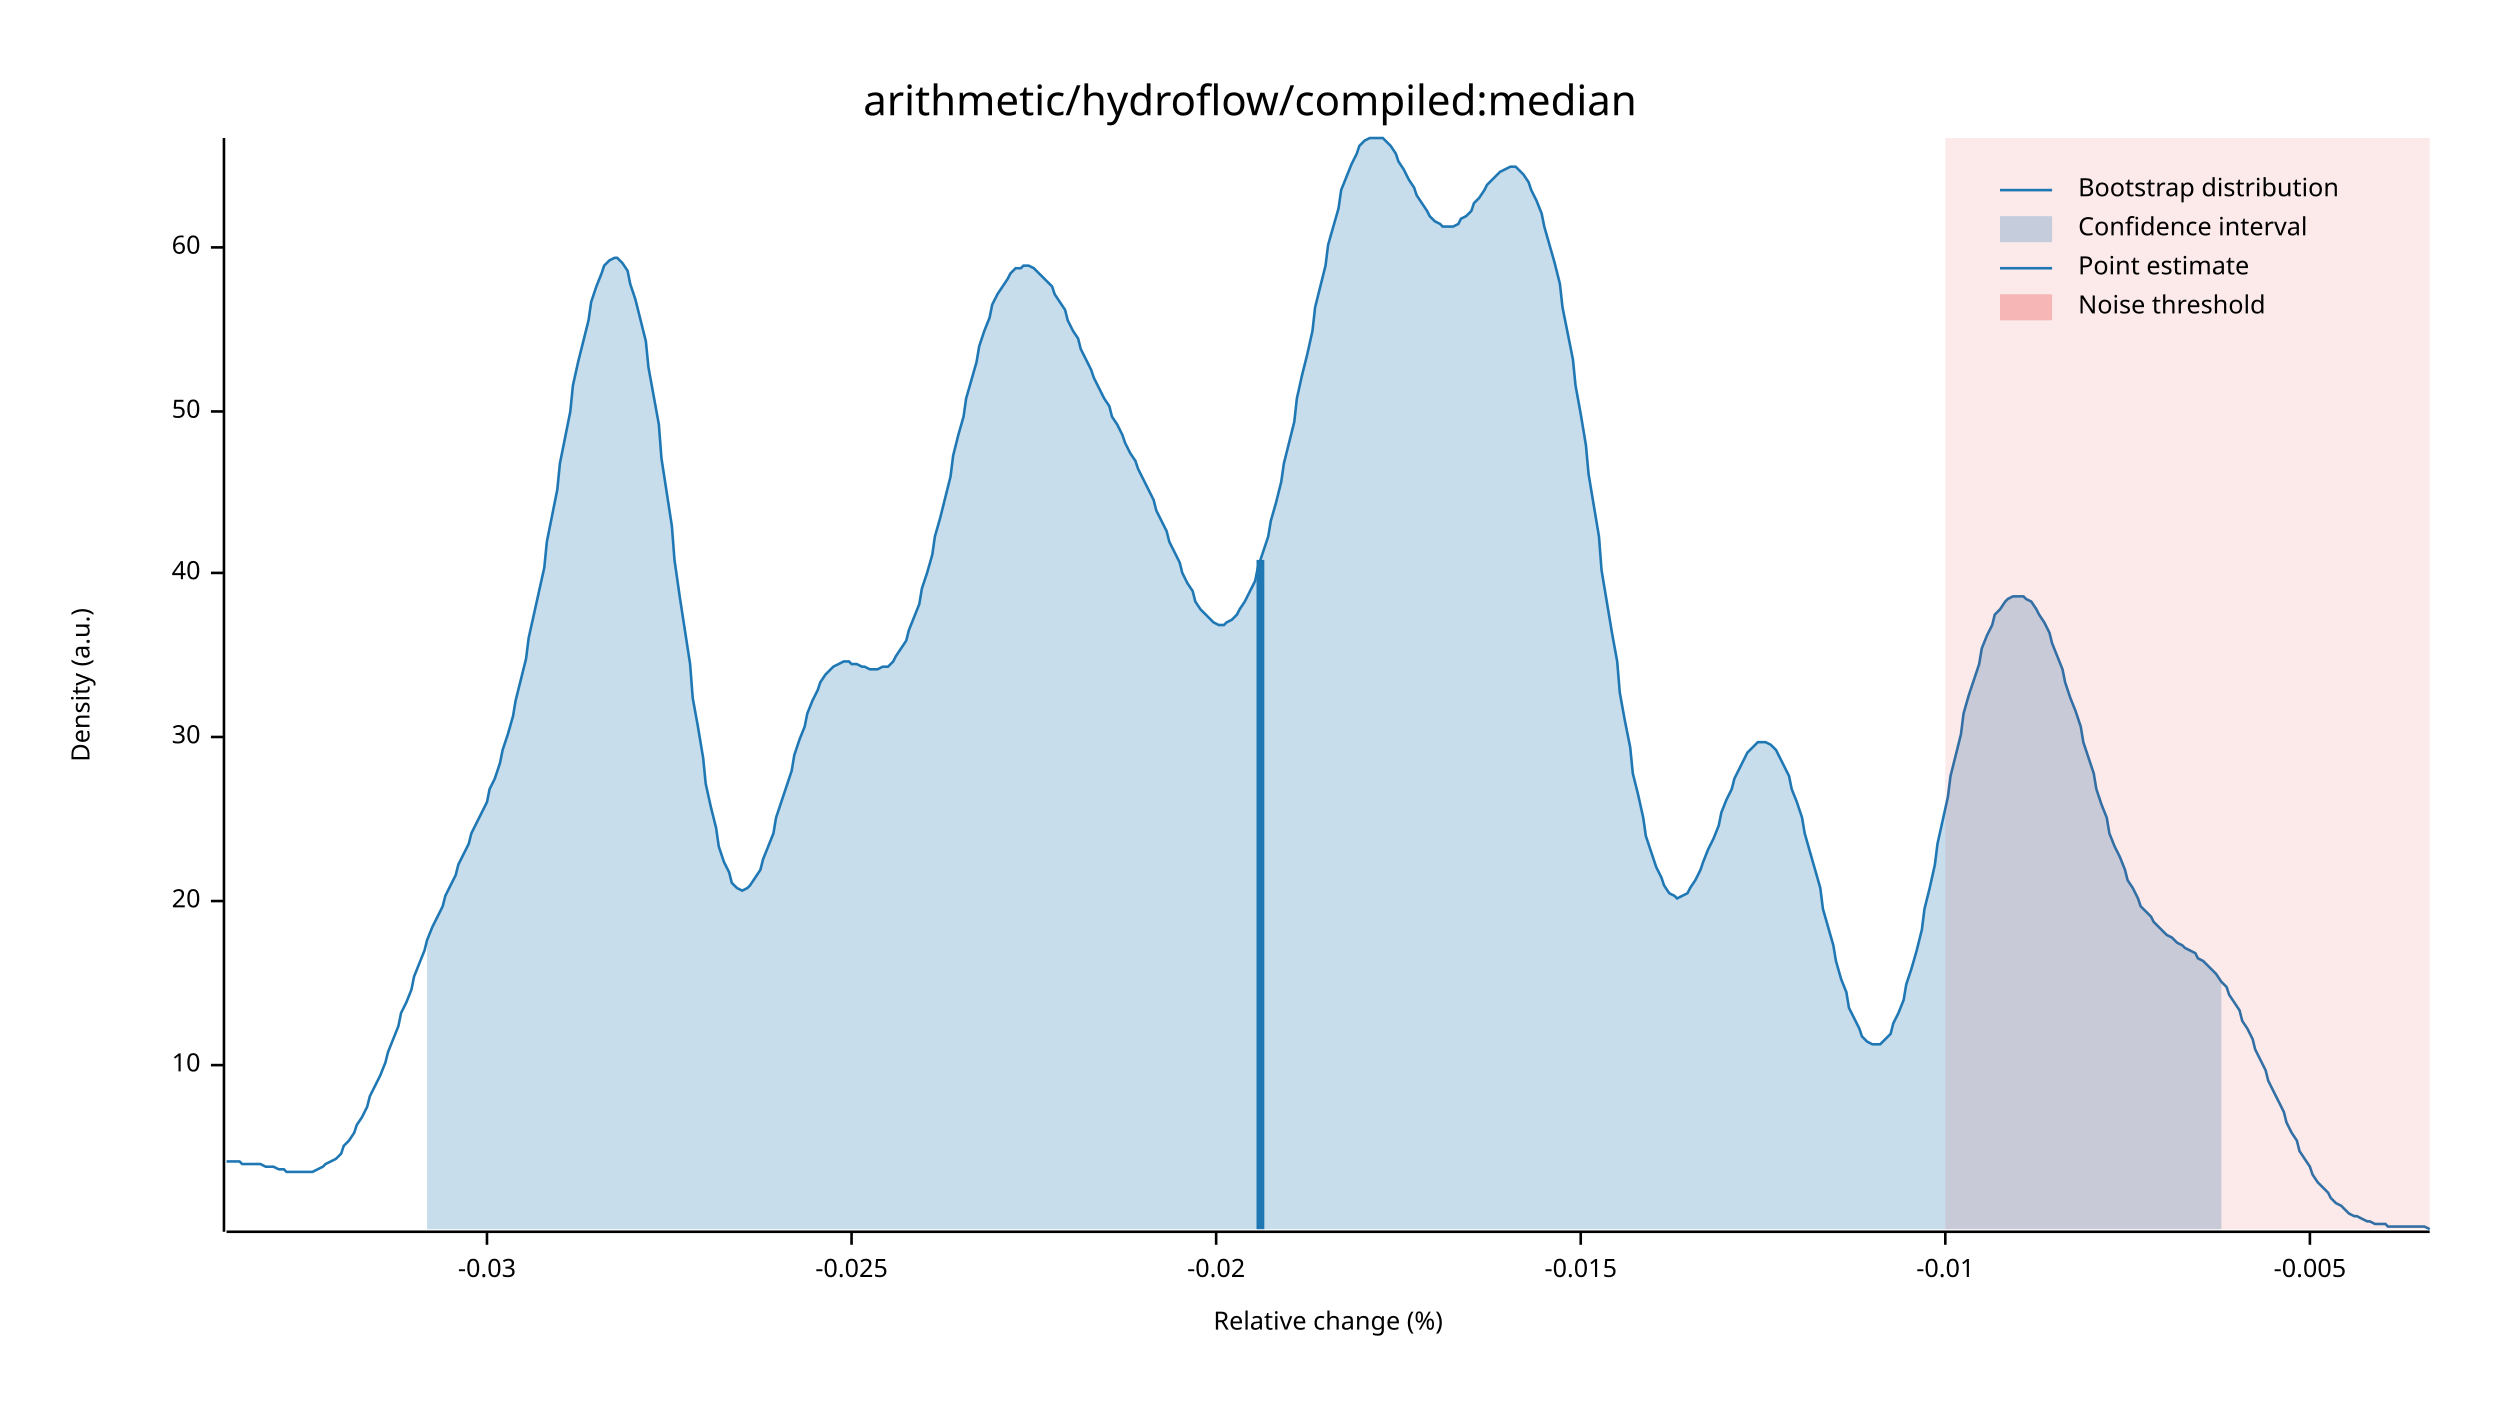
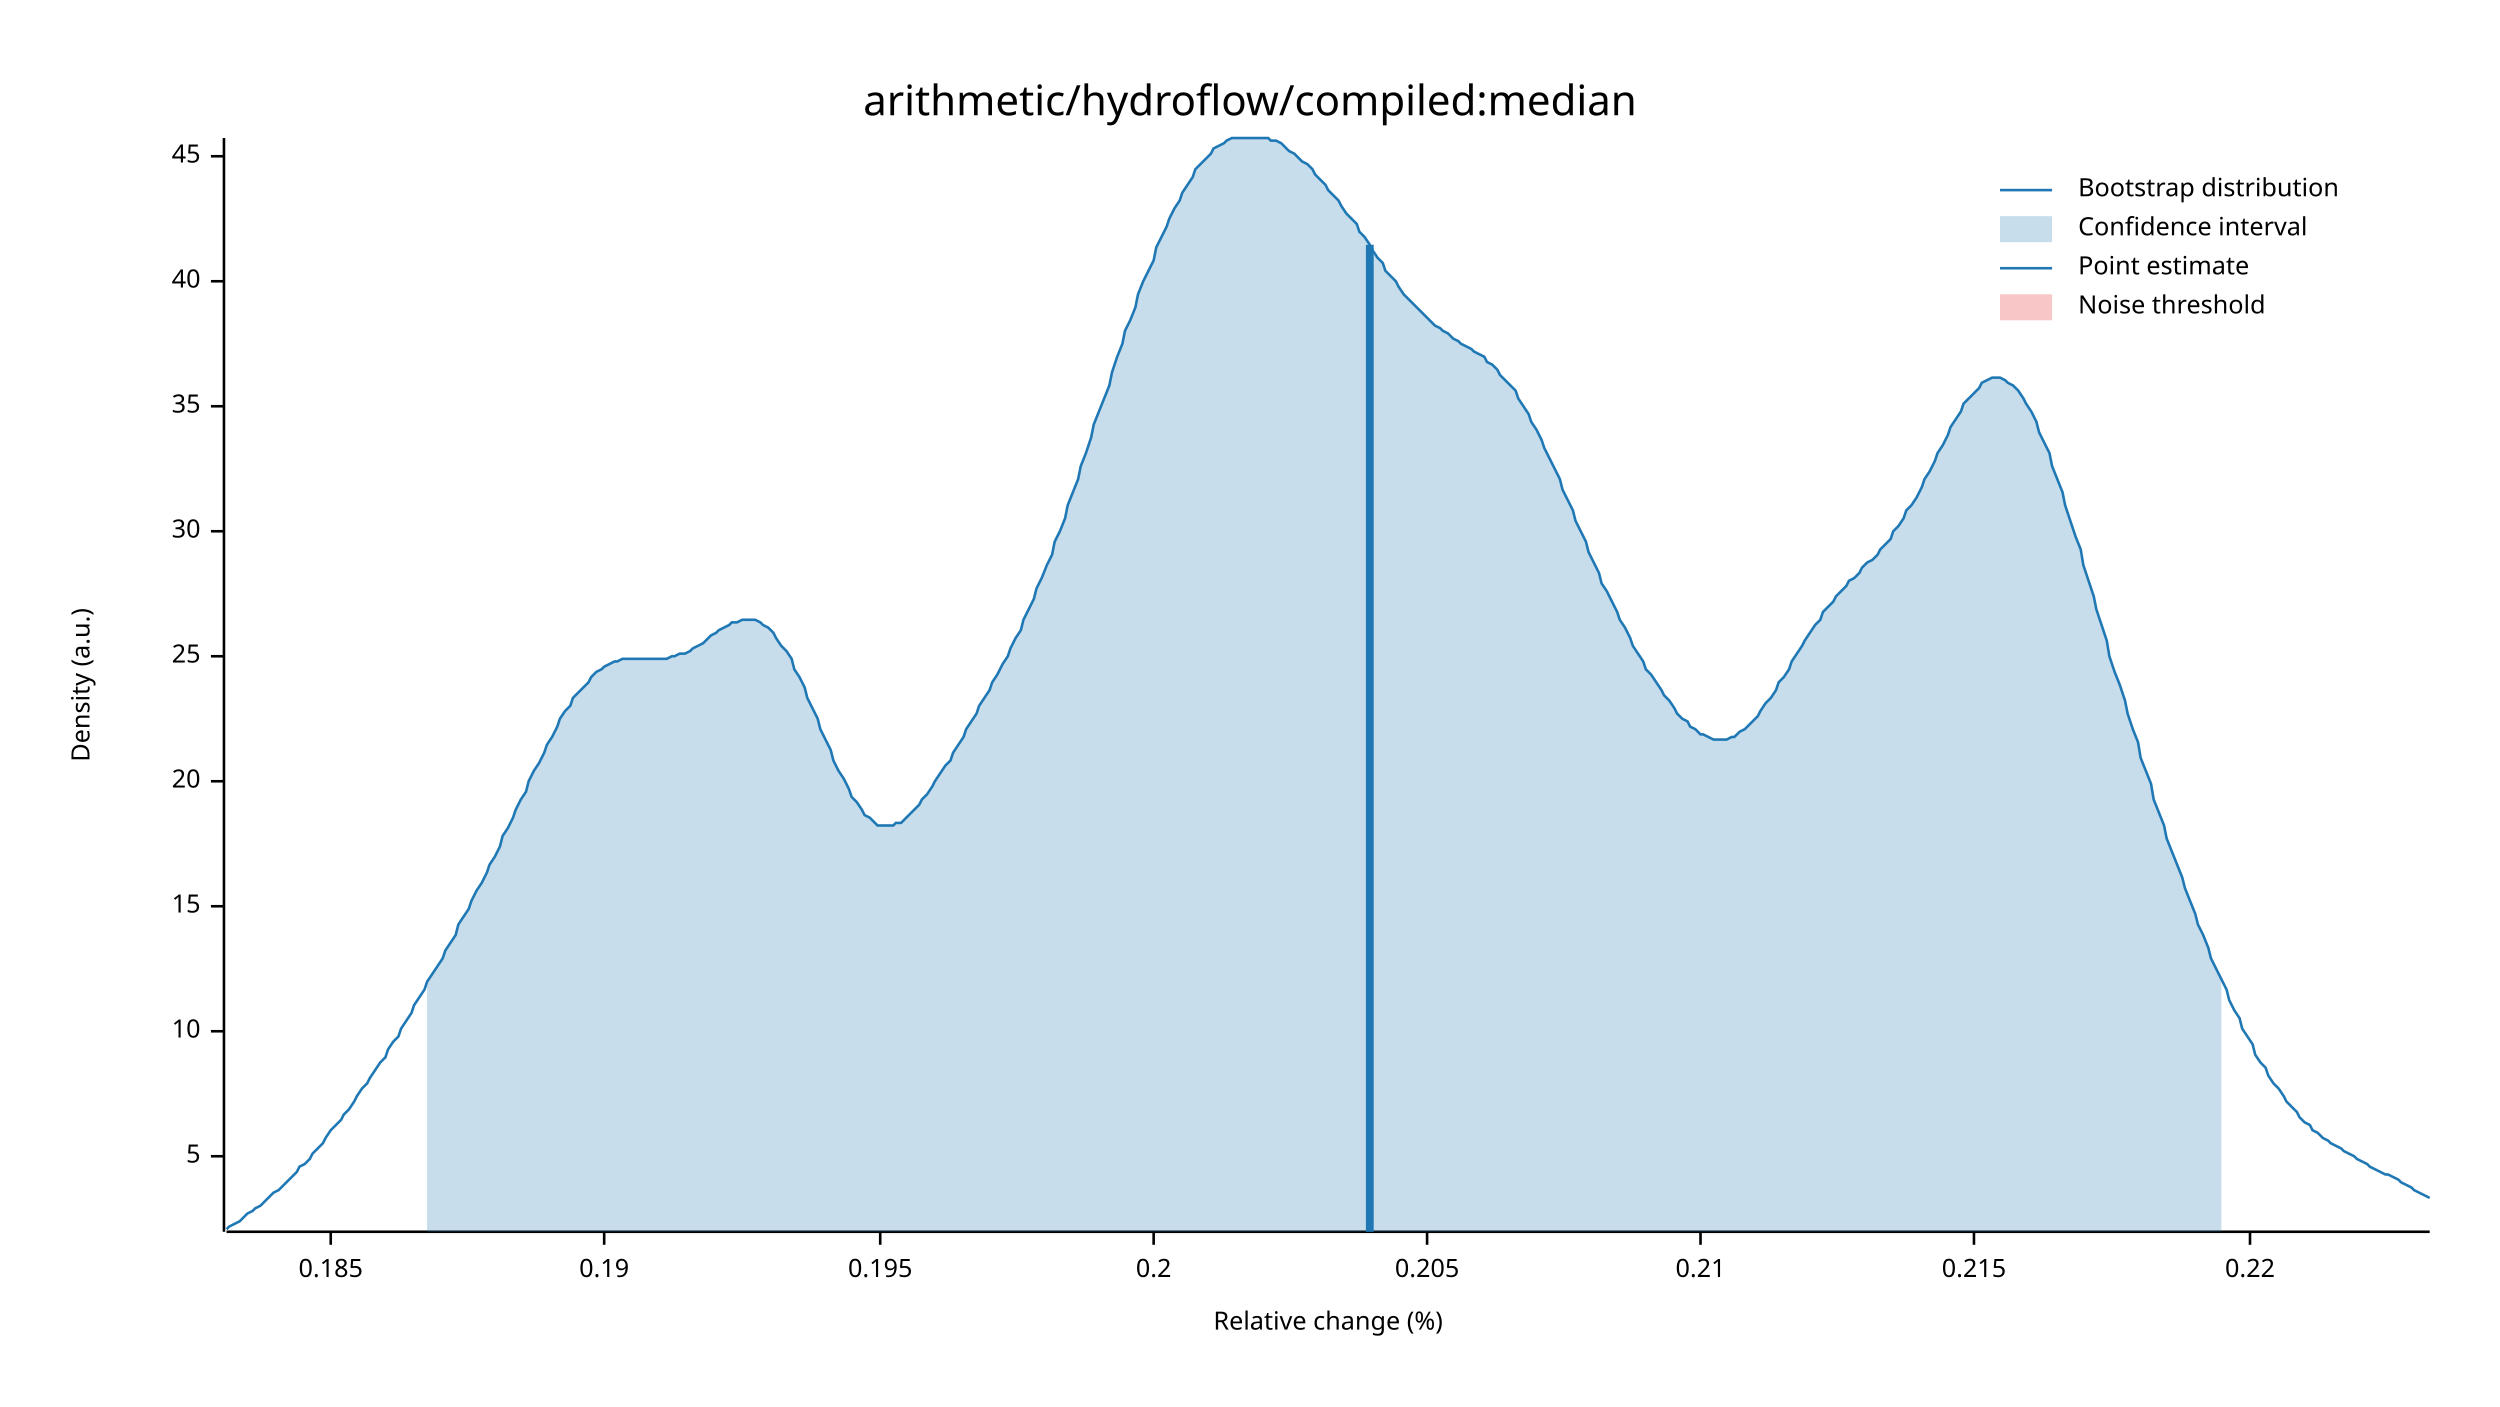
<svg xmlns="http://www.w3.org/2000/svg" width="960" height="540" viewBox="0 0 960 540">
  <text x="480" y="32" dy="0.76em" text-anchor="middle" font-family="sans-serif" font-size="16.129" opacity="1" fill="#000000">
arithmetic/hydroflow/compiled:median
</text>
  <text x="27" y="263" dy="0.76em" text-anchor="middle" font-family="sans-serif" font-size="9.677" opacity="1" fill="#000000" transform="rotate(270, 27, 263)">
Density (a.u.)
</text>
  <text x="510" y="513" dy="-0.5ex" text-anchor="middle" font-family="sans-serif" font-size="9.677" opacity="1" fill="#000000">
Relative change (%)
</text>
  <polyline fill="none" opacity="1" stroke="#000000" stroke-width="1" points="86,53 86,473 " />
-   <text x="77" y="409" dy="0.5ex" text-anchor="end" font-family="sans-serif" font-size="9.677" opacity="1" fill="#000000">
+   <text x="77" y="444" dy="0.5ex" text-anchor="end" font-family="sans-serif" font-size="9.677" opacity="1" fill="#000000">
+ 5
+ </text>
+   <polyline fill="none" opacity="1" stroke="#000000" stroke-width="1" points="81,444 86,444 " />
+   <text x="77" y="396" dy="0.5ex" text-anchor="end" font-family="sans-serif" font-size="9.677" opacity="1" fill="#000000">
10
</text>
-   <polyline fill="none" opacity="1" stroke="#000000" stroke-width="1" points="81,409 86,409 " />
-   <text x="77" y="346" dy="0.5ex" text-anchor="end" font-family="sans-serif" font-size="9.677" opacity="1" fill="#000000">
+   <polyline fill="none" opacity="1" stroke="#000000" stroke-width="1" points="81,396 86,396 " />
+   <text x="77" y="348" dy="0.5ex" text-anchor="end" font-family="sans-serif" font-size="9.677" opacity="1" fill="#000000">
+ 15
+ </text>
+   <polyline fill="none" opacity="1" stroke="#000000" stroke-width="1" points="81,348 86,348 " />
+   <text x="77" y="300" dy="0.5ex" text-anchor="end" font-family="sans-serif" font-size="9.677" opacity="1" fill="#000000">
20
</text>
-   <polyline fill="none" opacity="1" stroke="#000000" stroke-width="1" points="81,346 86,346 " />
-   <text x="77" y="283" dy="0.5ex" text-anchor="end" font-family="sans-serif" font-size="9.677" opacity="1" fill="#000000">
+   <polyline fill="none" opacity="1" stroke="#000000" stroke-width="1" points="81,300 86,300 " />
+   <text x="77" y="252" dy="0.5ex" text-anchor="end" font-family="sans-serif" font-size="9.677" opacity="1" fill="#000000">
+ 25
+ </text>
+   <polyline fill="none" opacity="1" stroke="#000000" stroke-width="1" points="81,252 86,252 " />
+   <text x="77" y="204" dy="0.5ex" text-anchor="end" font-family="sans-serif" font-size="9.677" opacity="1" fill="#000000">
30
</text>
-   <polyline fill="none" opacity="1" stroke="#000000" stroke-width="1" points="81,283 86,283 " />
-   <text x="77" y="220" dy="0.5ex" text-anchor="end" font-family="sans-serif" font-size="9.677" opacity="1" fill="#000000">
+   <polyline fill="none" opacity="1" stroke="#000000" stroke-width="1" points="81,204 86,204 " />
+   <text x="77" y="156" dy="0.5ex" text-anchor="end" font-family="sans-serif" font-size="9.677" opacity="1" fill="#000000">
+ 35
+ </text>
+   <polyline fill="none" opacity="1" stroke="#000000" stroke-width="1" points="81,156 86,156 " />
+   <text x="77" y="108" dy="0.5ex" text-anchor="end" font-family="sans-serif" font-size="9.677" opacity="1" fill="#000000">
40
</text>
-   <polyline fill="none" opacity="1" stroke="#000000" stroke-width="1" points="81,220 86,220 " />
-   <text x="77" y="158" dy="0.5ex" text-anchor="end" font-family="sans-serif" font-size="9.677" opacity="1" fill="#000000">
- 50
+   <polyline fill="none" opacity="1" stroke="#000000" stroke-width="1" points="81,108 86,108 " />
+   <text x="77" y="60" dy="0.5ex" text-anchor="end" font-family="sans-serif" font-size="9.677" opacity="1" fill="#000000">
+ 45
</text>
-   <polyline fill="none" opacity="1" stroke="#000000" stroke-width="1" points="81,158 86,158 " />
-   <text x="77" y="95" dy="0.5ex" text-anchor="end" font-family="sans-serif" font-size="9.677" opacity="1" fill="#000000">
- 60
+   <polyline fill="none" opacity="1" stroke="#000000" stroke-width="1" points="81,60 86,60 " />
+   <polyline fill="none" opacity="1" stroke="#000000" stroke-width="1" points="87,473 933,473 " />
+   <text x="127" y="483" dy="0.76em" text-anchor="middle" font-family="sans-serif" font-size="9.677" opacity="1" fill="#000000">
+ 0.185
</text>
-   <polyline fill="none" opacity="1" stroke="#000000" stroke-width="1" points="81,95 86,95 " />
-   <polyline fill="none" opacity="1" stroke="#000000" stroke-width="1" points="87,473 933,473 " />
-   <text x="187" y="483" dy="0.76em" text-anchor="middle" font-family="sans-serif" font-size="9.677" opacity="1" fill="#000000">
- -0.03
+   <polyline fill="none" opacity="1" stroke="#000000" stroke-width="1" points="127,473 127,478 " />
+   <text x="232" y="483" dy="0.76em" text-anchor="middle" font-family="sans-serif" font-size="9.677" opacity="1" fill="#000000">
+ 0.19
</text>
-   <polyline fill="none" opacity="1" stroke="#000000" stroke-width="1" points="187,473 187,478 " />
-   <text x="327" y="483" dy="0.76em" text-anchor="middle" font-family="sans-serif" font-size="9.677" opacity="1" fill="#000000">
- -0.025
+   <polyline fill="none" opacity="1" stroke="#000000" stroke-width="1" points="232,473 232,478 " />
+   <text x="338" y="483" dy="0.76em" text-anchor="middle" font-family="sans-serif" font-size="9.677" opacity="1" fill="#000000">
+ 0.195
</text>
-   <polyline fill="none" opacity="1" stroke="#000000" stroke-width="1" points="327,473 327,478 " />
-   <text x="467" y="483" dy="0.76em" text-anchor="middle" font-family="sans-serif" font-size="9.677" opacity="1" fill="#000000">
- -0.02
+   <polyline fill="none" opacity="1" stroke="#000000" stroke-width="1" points="338,473 338,478 " />
+   <text x="443" y="483" dy="0.76em" text-anchor="middle" font-family="sans-serif" font-size="9.677" opacity="1" fill="#000000">
+ 0.2
</text>
-   <polyline fill="none" opacity="1" stroke="#000000" stroke-width="1" points="467,473 467,478 " />
-   <text x="607" y="483" dy="0.76em" text-anchor="middle" font-family="sans-serif" font-size="9.677" opacity="1" fill="#000000">
- -0.015
+   <polyline fill="none" opacity="1" stroke="#000000" stroke-width="1" points="443,473 443,478 " />
+   <text x="548" y="483" dy="0.76em" text-anchor="middle" font-family="sans-serif" font-size="9.677" opacity="1" fill="#000000">
+ 0.205
</text>
-   <polyline fill="none" opacity="1" stroke="#000000" stroke-width="1" points="607,473 607,478 " />
-   <text x="747" y="483" dy="0.76em" text-anchor="middle" font-family="sans-serif" font-size="9.677" opacity="1" fill="#000000">
- -0.01
+   <polyline fill="none" opacity="1" stroke="#000000" stroke-width="1" points="548,473 548,478 " />
+   <text x="653" y="483" dy="0.76em" text-anchor="middle" font-family="sans-serif" font-size="9.677" opacity="1" fill="#000000">
+ 0.21
</text>
-   <polyline fill="none" opacity="1" stroke="#000000" stroke-width="1" points="747,473 747,478 " />
-   <text x="887" y="483" dy="0.76em" text-anchor="middle" font-family="sans-serif" font-size="9.677" opacity="1" fill="#000000">
- -0.005
+   <polyline fill="none" opacity="1" stroke="#000000" stroke-width="1" points="653,473 653,478 " />
+   <text x="758" y="483" dy="0.76em" text-anchor="middle" font-family="sans-serif" font-size="9.677" opacity="1" fill="#000000">
+ 0.215
</text>
-   <polyline fill="none" opacity="1" stroke="#000000" stroke-width="1" points="887,473 887,478 " />
-   <polyline fill="none" opacity="1" stroke="#1F78B4" stroke-width="1" points="87,446 88,446 90,446 92,446 93,447 95,447 97,447 98,447 100,447 102,448 103,448 105,448 107,449 109,449 110,450 112,450 114,450 115,450 117,450 119,450 120,450 122,449 124,448 125,447 127,446 129,445 131,443 132,440 134,438 136,435 137,432 139,429 141,425 142,421 144,417 146,413 148,408 149,404 151,399 153,394 154,389 156,385 158,380 159,375 161,370 163,365 164,361 166,356 168,352 170,348 171,344 173,340 175,336 176,332 178,328 180,324 181,320 183,316 185,312 187,308 188,303 190,299 192,293 193,288 195,282 197,275 198,269 200,261 202,253 203,245 205,236 207,227 209,218 210,208 212,198 214,188 215,178 217,168 219,158 220,148 222,139 224,131 226,123 227,116 229,110 231,105 232,102 234,100 236,99 237,99 239,101 241,104 242,109 244,115 246,123 248,131 249,141 251,152 253,163 254,176 256,189 258,202 259,215 261,229 263,242 265,255 266,268 268,279 270,291 271,301 273,310 275,318 276,325 278,331 280,335 281,339 283,341 285,342 287,341 288,340 290,337 292,334 293,330 295,325 297,320 298,314 300,308 302,302 304,296 305,290 307,284 309,279 310,274 312,269 314,265 315,262 317,259 319,257 320,256 322,255 324,254 326,254 327,255 329,255 331,256 332,256 334,257 336,257 337,257 339,256 341,256 343,254 344,252 346,249 348,246 349,242 351,237 353,232 354,226 356,220 358,213 359,206 361,199 363,191 365,183 366,175 368,167 370,160 371,153 373,146 375,139 376,133 378,127 380,122 381,117 383,113 385,110 387,107 388,105 390,103 392,103 393,102 395,102 397,103 398,104 400,106 402,108 404,110 405,113 407,116 409,119 410,123 412,127 414,130 415,134 417,138 419,142 420,145 422,149 424,153 426,156 427,160 429,163 431,167 432,170 434,174 436,177 437,180 439,184 441,188 443,192 444,196 446,200 448,204 449,208 451,212 453,216 454,220 456,224 458,227 459,231 461,234 463,236 465,238 466,239 468,240 470,240 471,239 473,238 475,236 476,234 478,231 480,227 482,223 483,218 485,212 487,206 488,200 490,193 492,185 493,178 495,170 497,162 498,153 500,144 502,136 504,127 505,118 507,110 509,102 510,94 512,87 514,80 515,73 517,68 519,63 521,59 522,56 524,54 526,53 527,53 529,53 531,53 532,54 534,56 536,59 537,62 539,65 541,69 543,72 544,75 546,78 548,81 549,83 551,85 553,86 554,87 556,87 558,87 560,86 561,84 563,83 565,81 566,78 568,76 570,73 571,71 573,69 575,67 576,66 578,65 580,64 582,64 583,65 585,67 587,70 588,73 590,77 592,82 593,87 595,94 597,101 599,109 600,118 602,128 604,138 605,148 607,159 609,171 610,182 612,194 614,206 615,219 617,231 619,243 621,254 622,266 624,277 626,287 627,297 629,305 631,314 632,321 634,327 636,333 638,337 639,340 641,343 643,344 644,345 646,344 648,343 649,341 651,338 653,334 654,331 656,326 658,322 660,317 661,312 663,307 665,303 666,299 668,295 670,291 671,289 673,287 675,285 676,285 678,285 680,286 682,288 683,290 685,294 687,298 688,303 690,308 692,314 693,320 695,327 697,334 699,341 700,349 702,356 704,363 705,369 707,376 709,381 710,387 712,391 714,395 715,398 717,400 719,401 721,401 722,401 724,399 726,397 727,393 729,389 731,384 732,378 734,372 736,365 738,357 739,349 741,341 743,332 744,324 746,315 748,306 749,298 751,290 753,282 754,274 756,267 758,261 760,255 761,249 763,244 765,240 766,236 768,234 770,231 771,230 773,229 775,229 777,229 778,230 780,231 782,234 783,236 785,239 787,243 788,247 790,252 792,257 793,262 795,268 797,273 799,279 800,285 802,291 804,297 805,303 807,309 809,314 810,320 812,325 814,329 816,334 817,338 819,341 821,345 822,348 824,350 826,352 827,354 829,356 831,358 832,359 834,360 836,362 838,363 839,364 841,365 843,366 844,368 846,369 848,371 849,372 851,374 853,377 855,379 856,382 858,385 860,388 861,392 863,395 865,399 866,403 868,407 870,411 871,415 873,419 875,423 877,427 878,431 880,435 882,438 883,442 885,445 887,448 888,451 890,454 892,456 894,458 895,460 897,462 899,463 900,464 902,466 904,467 905,467 907,468 909,469 910,469 912,470 914,470 916,470 917,471 919,471 921,471 922,471 924,471 926,471 927,471 929,471 931,471 933,472 " />
-   <polygon opacity="0.25" fill="#1F78B4" points="164,361 166,356 168,352 170,348 171,344 173,340 175,336 176,332 178,328 180,324 181,320 183,316 185,312 187,308 188,303 190,299 192,293 193,288 195,282 197,275 198,269 200,261 202,253 203,245 205,236 207,227 209,218 210,208 212,198 214,188 215,178 217,168 219,158 220,148 222,139 224,131 226,123 227,116 229,110 231,105 232,102 234,100 236,99 237,99 239,101 241,104 242,109 244,115 246,123 248,131 249,141 251,152 253,163 254,176 256,189 258,202 259,215 261,229 263,242 265,255 266,268 268,279 270,291 271,301 273,310 275,318 276,325 278,331 280,335 281,339 283,341 285,342 287,341 288,340 290,337 292,334 293,330 295,325 297,320 298,314 300,308 302,302 304,296 305,290 307,284 309,279 310,274 312,269 314,265 315,262 317,259 319,257 320,256 322,255 324,254 326,254 327,255 329,255 331,256 332,256 334,257 336,257 337,257 339,256 341,256 343,254 344,252 346,249 348,246 349,242 351,237 353,232 354,226 356,220 358,213 359,206 361,199 363,191 365,183 366,175 368,167 370,160 371,153 373,146 375,139 376,133 378,127 380,122 381,117 383,113 385,110 387,107 388,105 390,103 392,103 393,102 395,102 397,103 398,104 400,106 402,108 404,110 405,113 407,116 409,119 410,123 412,127 414,130 415,134 417,138 419,142 420,145 422,149 424,153 426,156 427,160 429,163 431,167 432,170 434,174 436,177 437,180 439,184 441,188 443,192 444,196 446,200 448,204 449,208 451,212 453,216 454,220 456,224 458,227 459,231 461,234 463,236 465,238 466,239 468,240 470,240 471,239 473,238 475,236 476,234 478,231 480,227 482,223 483,218 485,212 487,206 488,200 490,193 492,185 493,178 495,170 497,162 498,153 500,144 502,136 504,127 505,118 507,110 509,102 510,94 512,87 514,80 515,73 517,68 519,63 521,59 522,56 524,54 526,53 527,53 529,53 531,53 532,54 534,56 536,59 537,62 539,65 541,69 543,72 544,75 546,78 548,81 549,83 551,85 553,86 554,87 556,87 558,87 560,86 561,84 563,83 565,81 566,78 568,76 570,73 571,71 573,69 575,67 576,66 578,65 580,64 582,64 583,65 585,67 587,70 588,73 590,77 592,82 593,87 595,94 597,101 599,109 600,118 602,128 604,138 605,148 607,159 609,171 610,182 612,194 614,206 615,219 617,231 619,243 621,254 622,266 624,277 626,287 627,297 629,305 631,314 632,321 634,327 636,333 638,337 639,340 641,343 643,344 644,345 646,344 648,343 649,341 651,338 653,334 654,331 656,326 658,322 660,317 661,312 663,307 665,303 666,299 668,295 670,291 671,289 673,287 675,285 676,285 678,285 680,286 682,288 683,290 685,294 687,298 688,303 690,308 692,314 693,320 695,327 697,334 699,341 700,349 702,356 704,363 705,369 707,376 709,381 710,387 712,391 714,395 715,398 717,400 719,401 721,401 722,401 724,399 726,397 727,393 729,389 731,384 732,378 734,372 736,365 738,357 739,349 741,341 743,332 744,324 746,315 748,306 749,298 751,290 753,282 754,274 756,267 758,261 760,255 761,249 763,244 765,240 766,236 768,234 770,231 771,230 773,229 775,229 777,229 778,230 780,231 782,234 783,236 785,239 787,243 788,247 790,252 792,257 793,262 795,268 797,273 799,279 800,285 802,291 804,297 805,303 807,309 809,314 810,320 812,325 814,329 816,334 817,338 819,341 821,345 822,348 824,350 826,352 827,354 829,356 831,358 832,359 834,360 836,362 838,363 839,364 841,365 843,366 844,368 846,369 848,371 849,372 851,374 853,377 853,472 164,472 " />
-   <polyline fill="none" opacity="1" stroke="#1F78B4" stroke-width="3" points="484,472 484,215 " />
-   <rect x="747" y="53" width="186" height="419" opacity="0.1" fill="#E31A1C" stroke="none" />
+   <polyline fill="none" opacity="1" stroke="#000000" stroke-width="1" points="758,473 758,478 " />
+   <text x="864" y="483" dy="0.76em" text-anchor="middle" font-family="sans-serif" font-size="9.677" opacity="1" fill="#000000">
+ 0.22
+ </text>
+   <polyline fill="none" opacity="1" stroke="#000000" stroke-width="1" points="864,473 864,478 " />
+   <polyline fill="none" opacity="1" stroke="#1F78B4" stroke-width="1" points="87,472 88,471 90,470 92,469 93,468 95,466 97,465 98,464 100,463 102,461 103,460 105,458 107,457 109,455 110,454 112,452 114,450 115,448 117,447 119,445 120,443 122,441 124,439 125,437 127,434 129,432 131,430 132,428 134,426 136,423 137,421 139,418 141,416 142,414 144,411 146,408 148,406 149,403 151,400 153,398 154,395 156,392 158,389 159,386 161,383 163,380 164,377 166,374 168,371 170,368 171,365 173,362 175,359 176,355 178,352 180,349 181,346 183,342 185,339 187,335 188,332 190,329 192,325 193,321 195,318 197,314 198,311 200,307 202,304 203,300 205,296 207,293 209,289 210,286 212,283 214,279 215,276 217,273 219,271 220,268 222,266 224,264 226,262 227,260 229,258 231,257 232,256 234,255 236,254 237,254 239,253 241,253 242,253 244,253 246,253 248,253 249,253 251,253 253,253 254,253 256,253 258,252 259,252 261,251 263,251 265,250 266,249 268,248 270,247 271,246 273,244 275,243 276,242 278,241 280,240 281,239 283,239 285,238 287,238 288,238 290,238 292,239 293,240 295,241 297,243 298,245 300,248 302,250 304,253 305,257 307,260 309,264 310,268 312,272 314,276 315,280 317,284 319,288 320,292 322,296 324,299 326,303 327,306 329,308 331,311 332,313 334,314 336,316 337,317 339,317 341,317 343,317 344,316 346,316 348,314 349,313 351,311 353,309 354,307 356,305 358,302 359,300 361,297 363,294 365,292 366,289 368,286 370,283 371,280 373,277 375,274 376,271 378,268 380,265 381,262 383,259 385,255 387,252 388,249 390,245 392,242 393,238 395,234 397,230 398,226 400,222 402,217 404,213 405,208 407,204 409,199 410,194 412,189 414,184 415,179 417,174 419,168 420,163 422,158 424,153 426,148 427,143 429,137 431,132 432,127 434,123 436,118 437,113 439,108 441,104 443,100 444,95 446,91 448,87 449,84 451,80 453,77 454,74 456,71 458,68 459,65 461,63 463,61 465,59 466,57 468,56 470,55 471,54 473,53 475,53 476,53 478,53 480,53 482,53 483,53 485,53 487,53 488,54 490,54 492,55 493,56 495,58 497,59 498,60 500,62 502,63 504,65 505,67 507,69 509,71 510,73 512,75 514,77 515,79 517,82 519,84 521,86 522,89 524,91 526,94 527,96 529,99 531,101 532,104 534,106 536,108 537,110 539,113 541,115 543,117 544,118 546,120 548,122 549,123 551,125 553,126 554,127 556,128 558,130 560,131 561,132 563,133 565,134 566,135 568,136 570,137 571,139 573,140 575,142 576,144 578,146 580,148 582,150 583,153 585,156 587,159 588,162 590,165 592,169 593,172 595,176 597,180 599,184 600,188 602,192 604,196 605,200 607,204 609,208 610,212 612,216 614,220 615,224 617,227 619,231 621,235 622,238 624,241 626,245 627,248 629,251 631,254 632,257 634,259 636,262 638,265 639,267 641,269 643,272 644,274 646,276 648,277 649,279 651,280 653,282 654,282 656,283 658,284 660,284 661,284 663,284 665,283 666,283 668,281 670,280 671,279 673,277 675,275 676,273 678,270 680,268 682,265 683,262 685,260 687,257 688,254 690,251 692,248 693,246 695,243 697,240 699,238 700,235 702,233 704,231 705,229 707,227 709,225 710,223 712,222 714,220 715,218 717,216 719,215 721,213 722,211 724,209 726,207 727,204 729,202 731,199 732,196 734,194 736,191 738,187 739,184 741,181 743,177 744,174 746,171 748,167 749,164 751,161 753,158 754,155 756,153 758,151 760,149 761,147 763,146 765,145 766,145 768,145 770,146 771,147 773,148 775,150 777,153 778,155 780,158 782,162 783,166 785,170 787,174 788,179 790,184 792,189 793,194 795,200 797,206 799,211 800,217 802,223 804,229 805,234 807,240 809,246 810,252 812,258 814,263 816,269 817,274 819,280 821,285 822,291 824,296 826,301 827,307 829,312 831,317 832,322 834,327 836,332 838,337 839,341 841,346 843,351 844,355 846,359 848,364 849,368 851,372 853,376 855,380 856,384 858,388 860,391 861,395 863,398 865,401 866,405 868,408 870,410 871,413 873,416 875,418 877,421 878,423 880,425 882,427 883,429 885,431 887,432 888,434 890,435 892,437 894,438 895,439 897,440 899,441 900,442 902,443 904,444 905,445 907,446 909,447 910,448 912,449 914,450 916,451 917,451 919,452 921,453 922,454 924,455 926,456 927,457 929,458 931,459 933,460 " />
+   <polygon opacity="0.25" fill="#1F78B4" points="164,377 166,374 168,371 170,368 171,365 173,362 175,359 176,355 178,352 180,349 181,346 183,342 185,339 187,335 188,332 190,329 192,325 193,321 195,318 197,314 198,311 200,307 202,304 203,300 205,296 207,293 209,289 210,286 212,283 214,279 215,276 217,273 219,271 220,268 222,266 224,264 226,262 227,260 229,258 231,257 232,256 234,255 236,254 237,254 239,253 241,253 242,253 244,253 246,253 248,253 249,253 251,253 253,253 254,253 256,253 258,252 259,252 261,251 263,251 265,250 266,249 268,248 270,247 271,246 273,244 275,243 276,242 278,241 280,240 281,239 283,239 285,238 287,238 288,238 290,238 292,239 293,240 295,241 297,243 298,245 300,248 302,250 304,253 305,257 307,260 309,264 310,268 312,272 314,276 315,280 317,284 319,288 320,292 322,296 324,299 326,303 327,306 329,308 331,311 332,313 334,314 336,316 337,317 339,317 341,317 343,317 344,316 346,316 348,314 349,313 351,311 353,309 354,307 356,305 358,302 359,300 361,297 363,294 365,292 366,289 368,286 370,283 371,280 373,277 375,274 376,271 378,268 380,265 381,262 383,259 385,255 387,252 388,249 390,245 392,242 393,238 395,234 397,230 398,226 400,222 402,217 404,213 405,208 407,204 409,199 410,194 412,189 414,184 415,179 417,174 419,168 420,163 422,158 424,153 426,148 427,143 429,137 431,132 432,127 434,123 436,118 437,113 439,108 441,104 443,100 444,95 446,91 448,87 449,84 451,80 453,77 454,74 456,71 458,68 459,65 461,63 463,61 465,59 466,57 468,56 470,55 471,54 473,53 475,53 476,53 478,53 480,53 482,53 483,53 485,53 487,53 488,54 490,54 492,55 493,56 495,58 497,59 498,60 500,62 502,63 504,65 505,67 507,69 509,71 510,73 512,75 514,77 515,79 517,82 519,84 521,86 522,89 524,91 526,94 527,96 529,99 531,101 532,104 534,106 536,108 537,110 539,113 541,115 543,117 544,118 546,120 548,122 549,123 551,125 553,126 554,127 556,128 558,130 560,131 561,132 563,133 565,134 566,135 568,136 570,137 571,139 573,140 575,142 576,144 578,146 580,148 582,150 583,153 585,156 587,159 588,162 590,165 592,169 593,172 595,176 597,180 599,184 600,188 602,192 604,196 605,200 607,204 609,208 610,212 612,216 614,220 615,224 617,227 619,231 621,235 622,238 624,241 626,245 627,248 629,251 631,254 632,257 634,259 636,262 638,265 639,267 641,269 643,272 644,274 646,276 648,277 649,279 651,280 653,282 654,282 656,283 658,284 660,284 661,284 663,284 665,283 666,283 668,281 670,280 671,279 673,277 675,275 676,273 678,270 680,268 682,265 683,262 685,260 687,257 688,254 690,251 692,248 693,246 695,243 697,240 699,238 700,235 702,233 704,231 705,229 707,227 709,225 710,223 712,222 714,220 715,218 717,216 719,215 721,213 722,211 724,209 726,207 727,204 729,202 731,199 732,196 734,194 736,191 738,187 739,184 741,181 743,177 744,174 746,171 748,167 749,164 751,161 753,158 754,155 756,153 758,151 760,149 761,147 763,146 765,145 766,145 768,145 770,146 771,147 773,148 775,150 777,153 778,155 780,158 782,162 783,166 785,170 787,174 788,179 790,184 792,189 793,194 795,200 797,206 799,211 800,217 802,223 804,229 805,234 807,240 809,246 810,252 812,258 814,263 816,269 817,274 819,280 821,285 822,291 824,296 826,301 827,307 829,312 831,317 832,322 834,327 836,332 838,337 839,341 841,346 843,351 844,355 846,359 848,364 849,368 851,372 853,376 853,473 164,473 " />
+   <polyline fill="none" opacity="1" stroke="#1F78B4" stroke-width="3" points="526,473 526,94 " />
+   <rect x="510" y="53" width="0" height="419" opacity="0.1" fill="#E31A1C" stroke="none" />
  <text x="798" y="68" dy="0.76em" text-anchor="start" font-family="sans-serif" font-size="9.677" opacity="1" fill="#000000">
Bootstrap distribution
</text>
  <text x="798" y="83" dy="0.76em" text-anchor="start" font-family="sans-serif" font-size="9.677" opacity="1" fill="#000000">
Confidence interval
</text>
  <text x="798" y="98" dy="0.76em" text-anchor="start" font-family="sans-serif" font-size="9.677" opacity="1" fill="#000000">
Point estimate
</text>
  <text x="798" y="113" dy="0.76em" text-anchor="start" font-family="sans-serif" font-size="9.677" opacity="1" fill="#000000">
Noise threshold
</text>
  <polyline fill="none" opacity="1" stroke="#1F78B4" stroke-width="1" points="768,73 788,73 " />
  <rect x="768" y="83" width="20" height="10" opacity="0.25" fill="#1F78B4" stroke="none" />
  <polyline fill="none" opacity="1" stroke="#1F78B4" stroke-width="1" points="768,103 788,103 " />
  <rect x="768" y="113" width="20" height="10" opacity="0.25" fill="#E31A1C" stroke="none" />
</svg>
